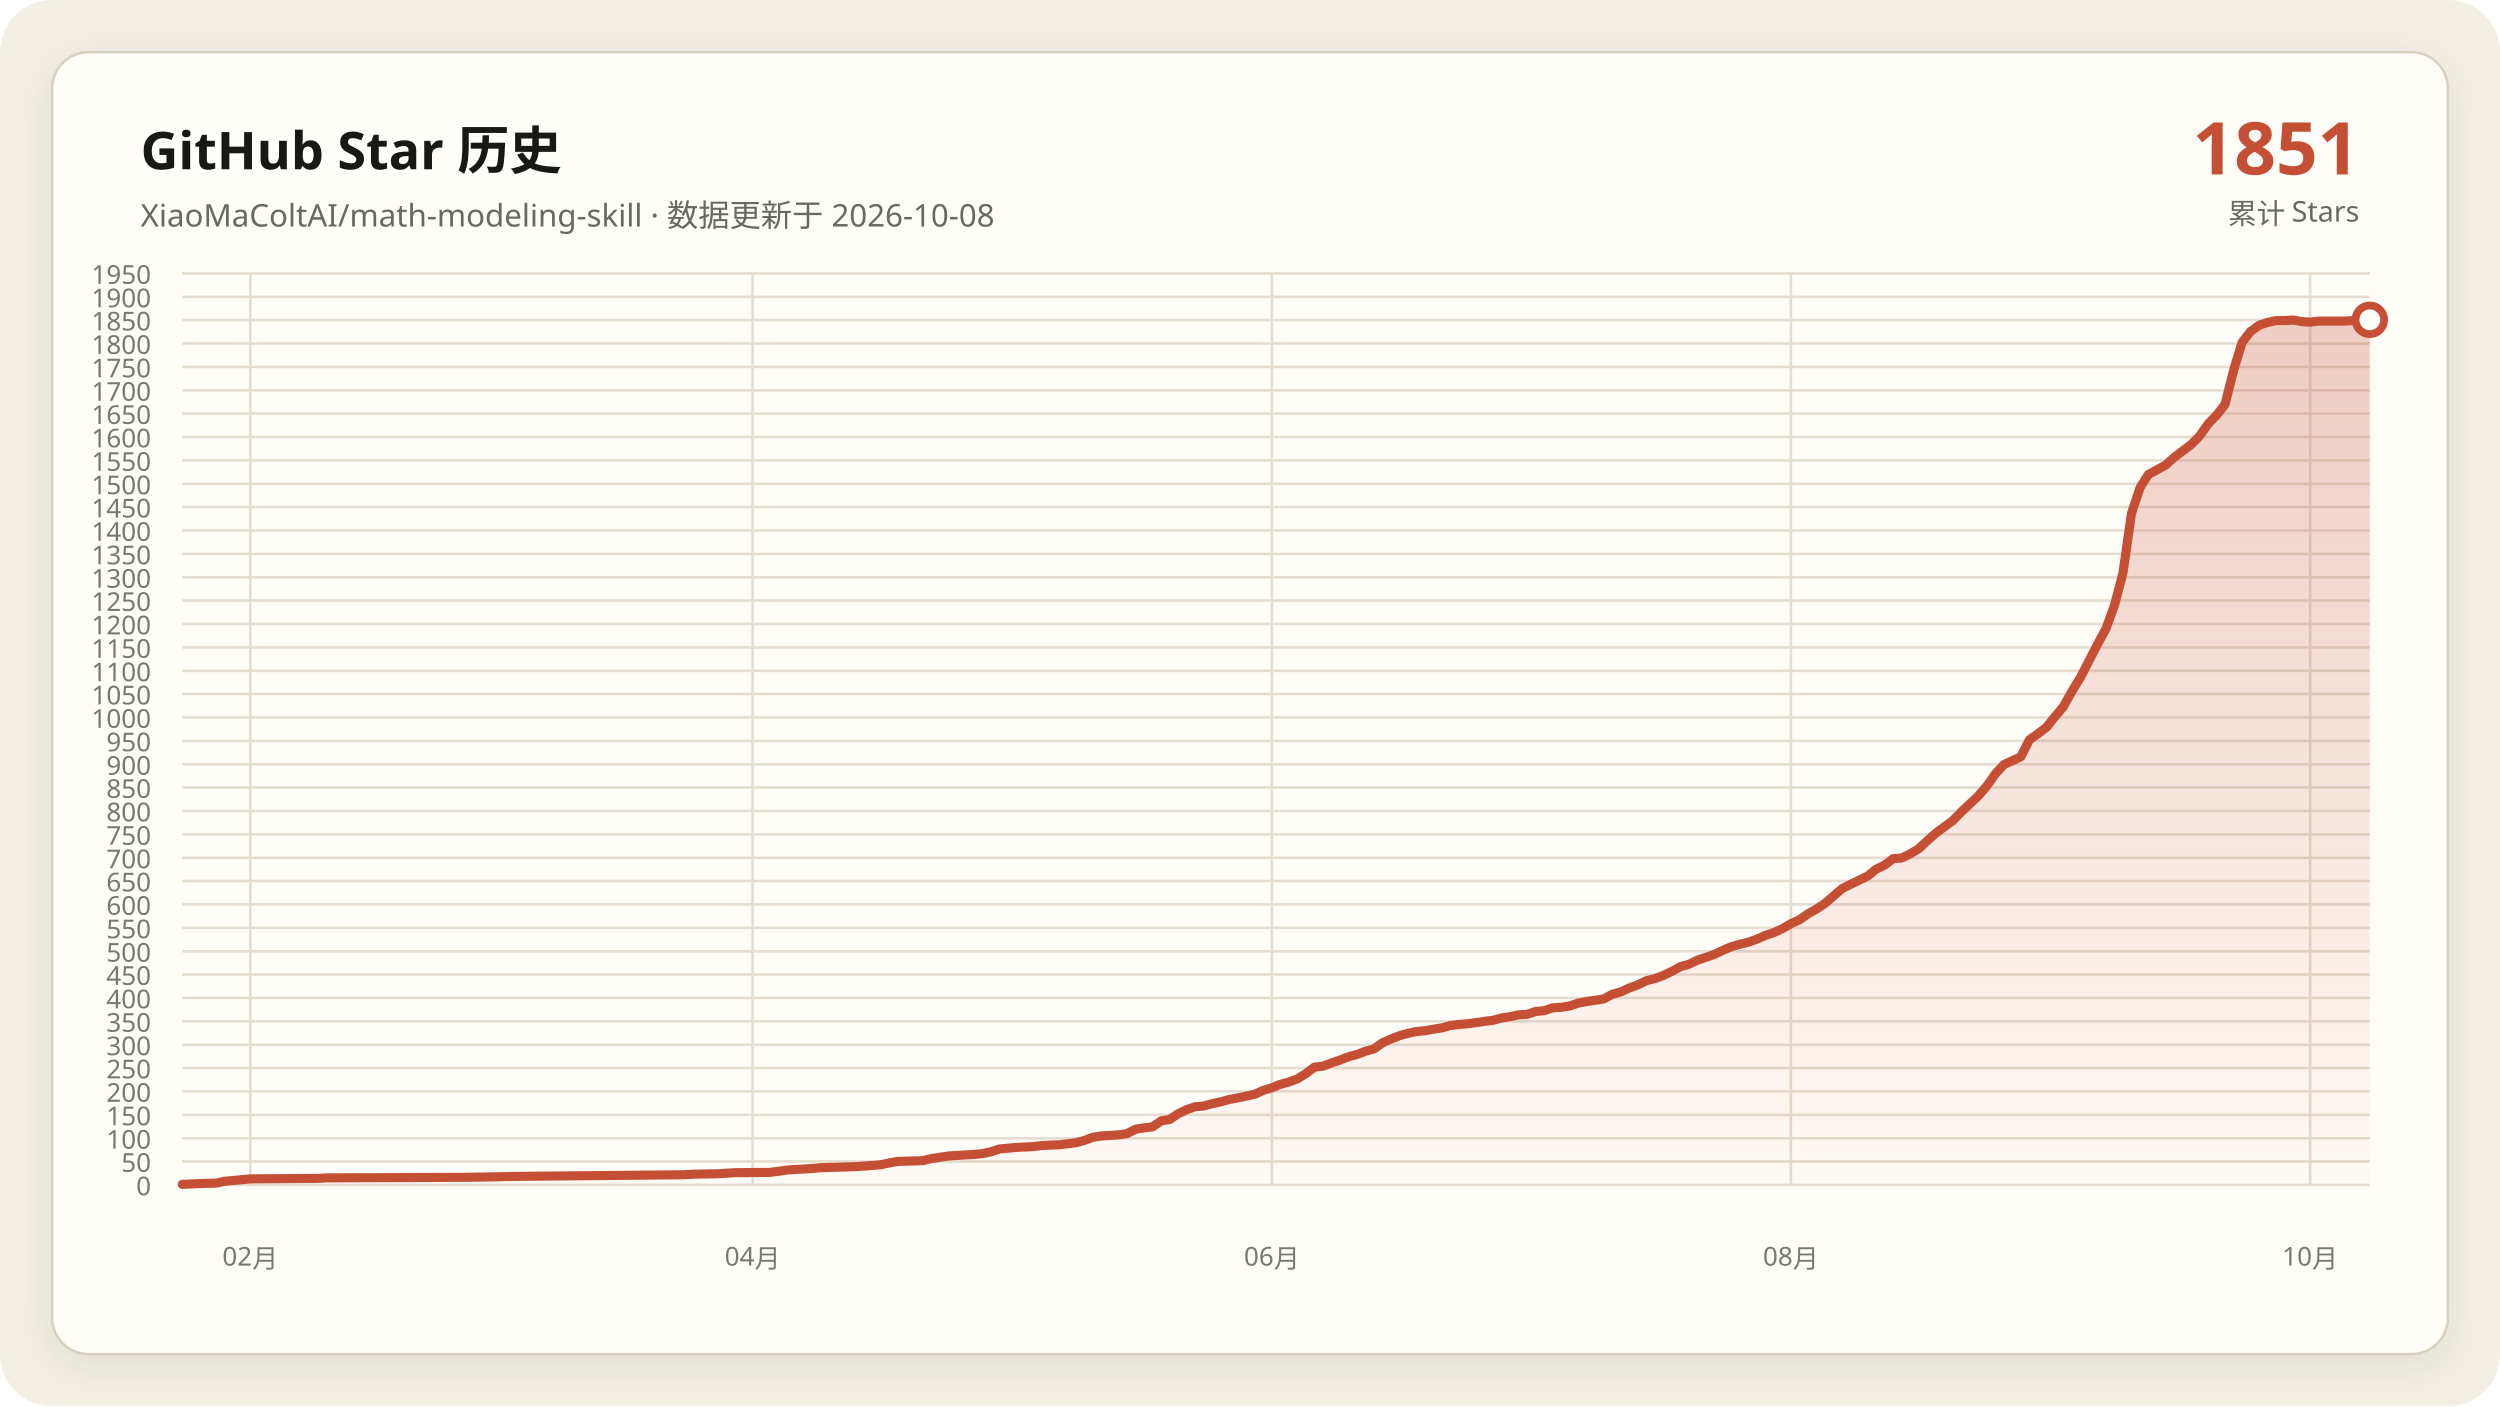
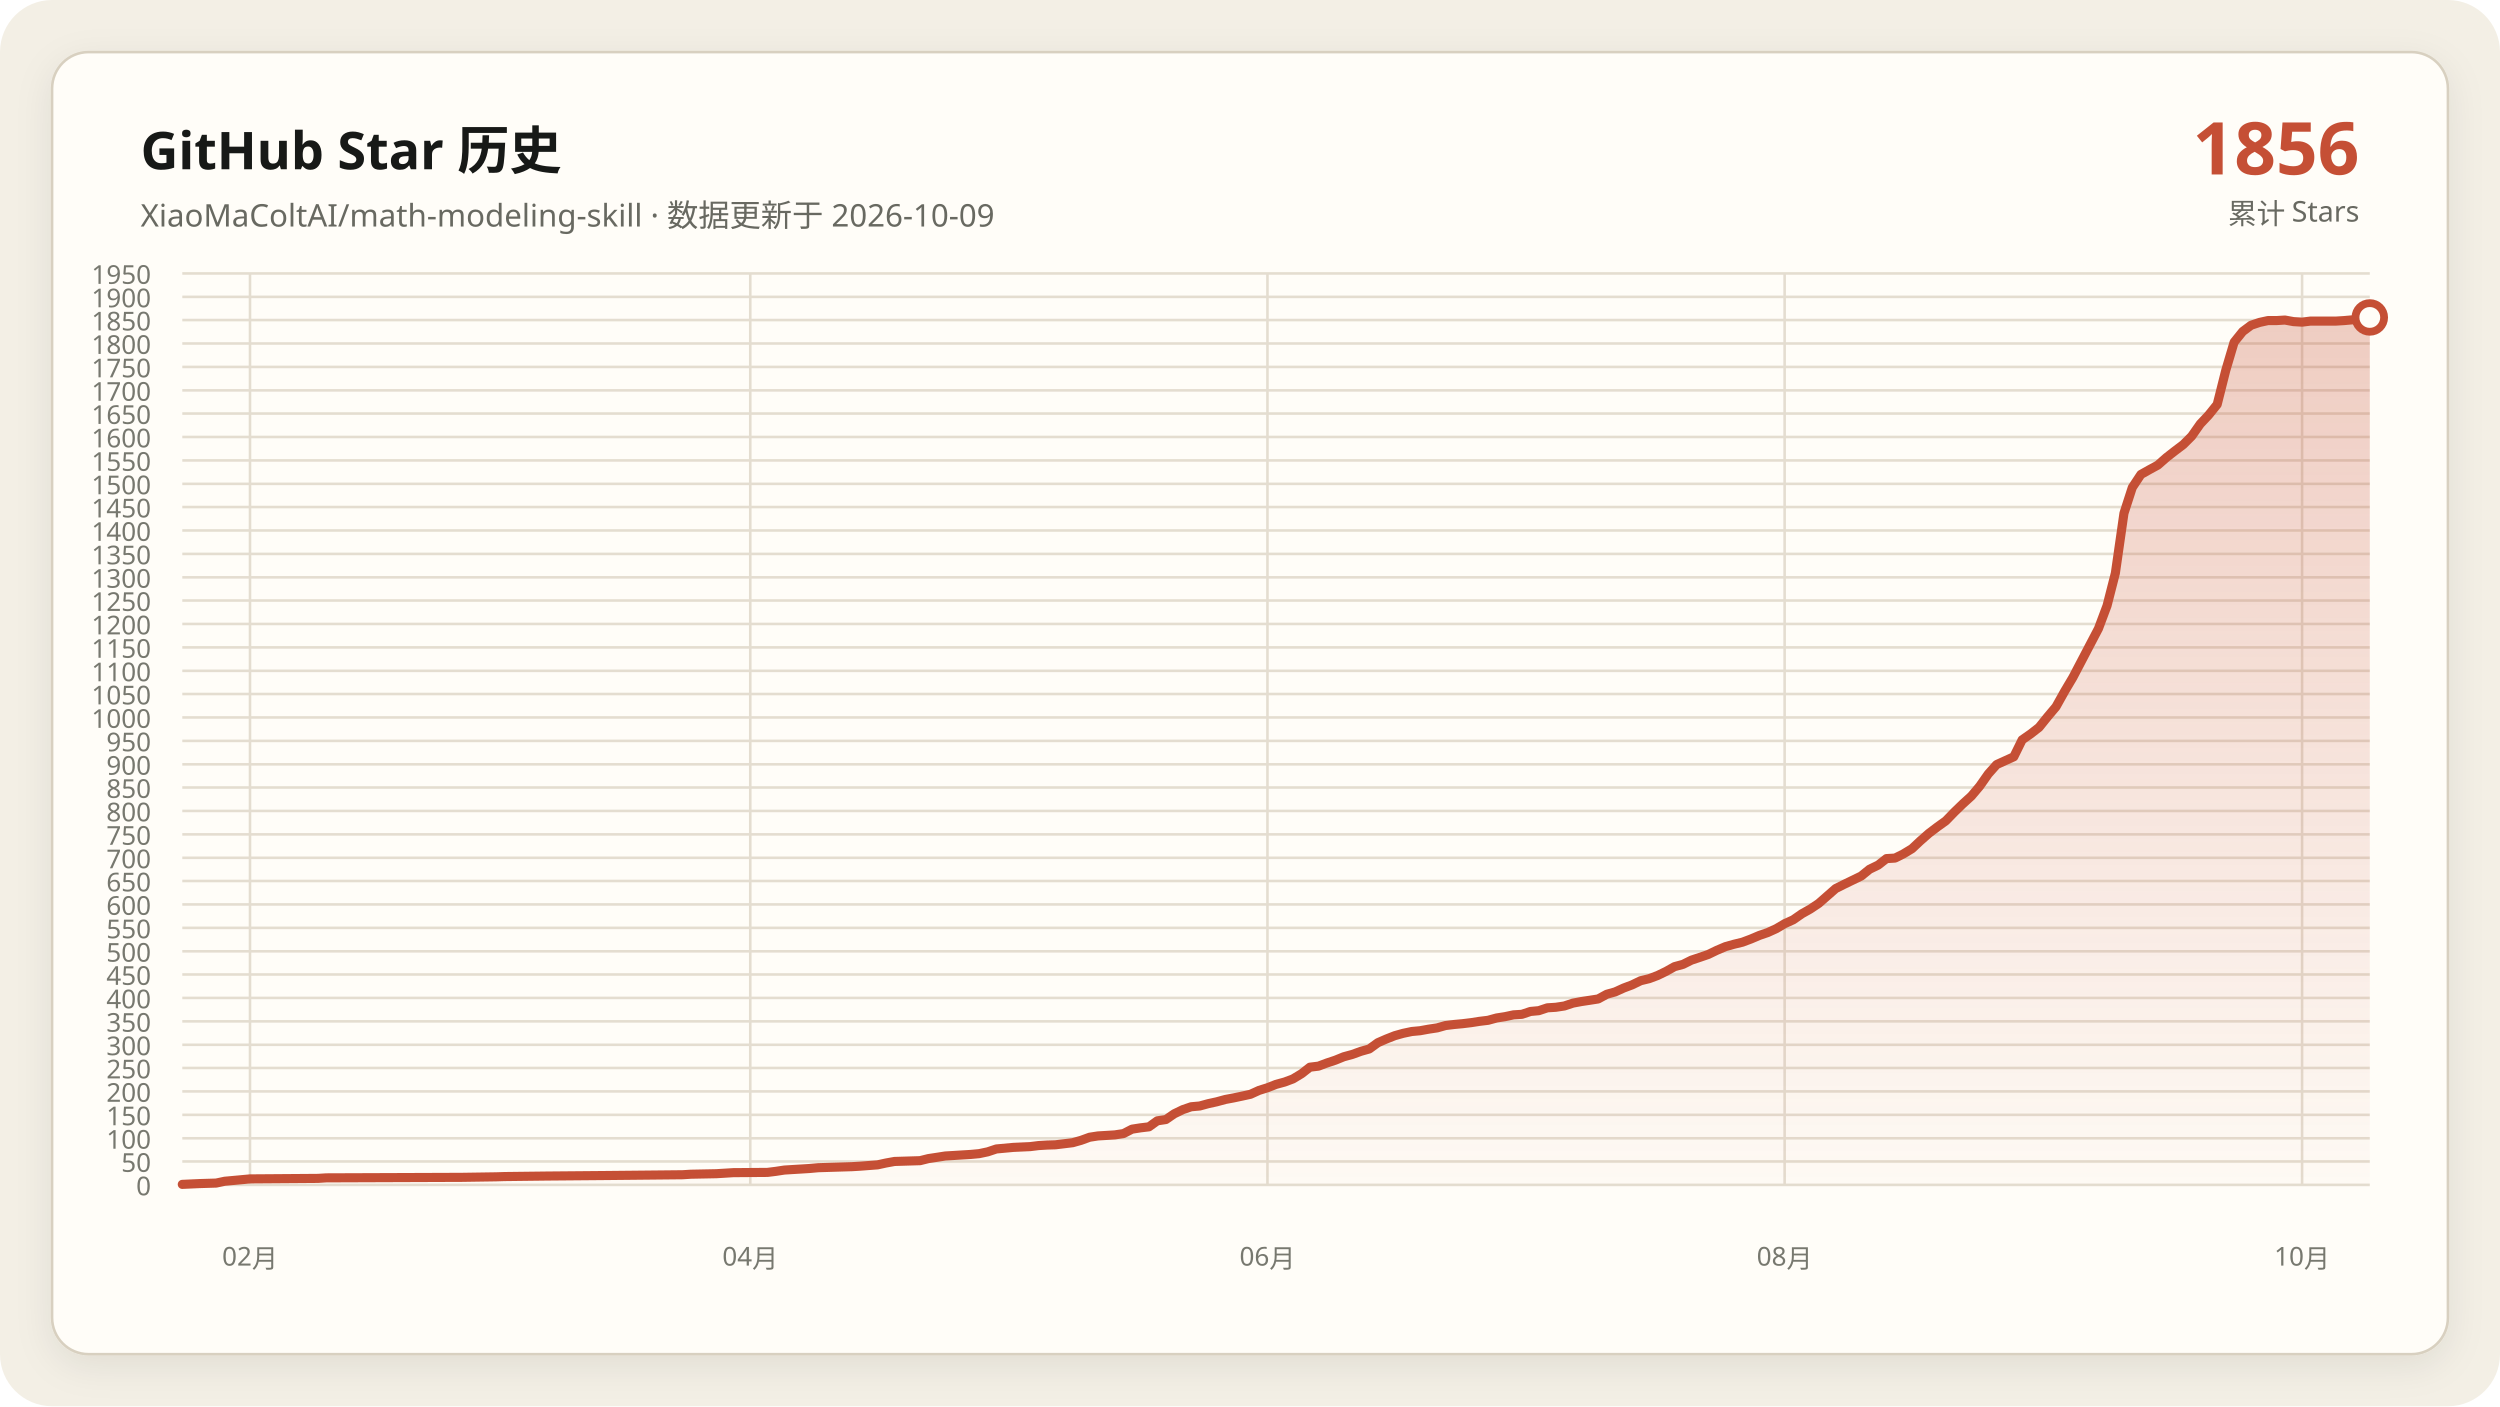
<svg xmlns="http://www.w3.org/2000/svg" data-y-max="1950" viewBox="0 0 960 540" role="img" aria-labelledby="title desc">
  <defs>
    <linearGradient id="area" x1="0" y1="0" x2="0" y2="1">
      <stop offset="0" stop-color="#c54f35" stop-opacity=".28" />
      <stop offset="1" stop-color="#c54f35" stop-opacity=".02" />
    </linearGradient>
    <filter id="shadow" x="-10%" y="-10%" width="120%" height="120%">
      <feDropShadow dx="0" dy="4" stdDeviation="7" flood-color="#171917" flood-opacity=".08" />
    </filter>
  </defs>
  <rect width="960" height="540" rx="20" fill="#f3efe5" />
  <rect x="20" y="20" width="920" height="500" rx="14" fill="#fffdf8" stroke="#d8d0c0" filter="url(#shadow)" />
  <g font-family="Segoe UI, Microsoft YaHei, sans-serif">
    <text x="54" y="65" fill="#171917" font-size="20" font-weight="700">GitHub Star 历史</text>
-     <text x="54" y="87" fill="#686961" font-size="12">XiaoMaColtAI/math-modeling-skill · 数据更新于 2026-10-08</text>
-     <text x="906" y="67" fill="#c54f35" font-size="28" font-weight="750" text-anchor="end">1851</text>
+     <text x="54" y="87" fill="#686961" font-size="12">XiaoMaColtAI/math-modeling-skill · 数据更新于 2026-10-09</text>
+     <text x="906" y="67" fill="#c54f35" font-size="28" font-weight="750" text-anchor="end">1856</text>
    <text x="906" y="86" fill="#686961" font-size="11" text-anchor="end">累计 Stars</text>
    <g fill="#77786f" font-size="10">
      <path d="M70 455.0H910" fill="none" stroke="#e4ddd0" stroke-width="1" />
      <text data-y-tick="true" x="58" y="459.0" text-anchor="end">0</text>
      <path d="M70 446.0H910" fill="none" stroke="#e4ddd0" stroke-width="1" />
      <text data-y-tick="true" x="58" y="450.0" text-anchor="end">50</text>
      <path d="M70 437.1H910" fill="none" stroke="#e4ddd0" stroke-width="1" />
      <text data-y-tick="true" x="58" y="441.1" text-anchor="end">100</text>
      <path d="M70 428.1H910" fill="none" stroke="#e4ddd0" stroke-width="1" />
      <text data-y-tick="true" x="58" y="432.1" text-anchor="end">150</text>
      <path d="M70 419.1H910" fill="none" stroke="#e4ddd0" stroke-width="1" />
      <text data-y-tick="true" x="58" y="423.1" text-anchor="end">200</text>
      <path d="M70 410.1H910" fill="none" stroke="#e4ddd0" stroke-width="1" />
      <text data-y-tick="true" x="58" y="414.1" text-anchor="end">250</text>
      <path d="M70 401.2H910" fill="none" stroke="#e4ddd0" stroke-width="1" />
      <text data-y-tick="true" x="58" y="405.2" text-anchor="end">300</text>
      <path d="M70 392.2H910" fill="none" stroke="#e4ddd0" stroke-width="1" />
      <text data-y-tick="true" x="58" y="396.2" text-anchor="end">350</text>
      <path d="M70 383.2H910" fill="none" stroke="#e4ddd0" stroke-width="1" />
      <text data-y-tick="true" x="58" y="387.2" text-anchor="end">400</text>
      <path d="M70 374.2H910" fill="none" stroke="#e4ddd0" stroke-width="1" />
      <text data-y-tick="true" x="58" y="378.2" text-anchor="end">450</text>
      <path d="M70 365.3H910" fill="none" stroke="#e4ddd0" stroke-width="1" />
      <text data-y-tick="true" x="58" y="369.3" text-anchor="end">500</text>
      <path d="M70 356.3H910" fill="none" stroke="#e4ddd0" stroke-width="1" />
      <text data-y-tick="true" x="58" y="360.3" text-anchor="end">550</text>
      <path d="M70 347.3H910" fill="none" stroke="#e4ddd0" stroke-width="1" />
      <text data-y-tick="true" x="58" y="351.3" text-anchor="end">600</text>
      <path d="M70 338.3H910" fill="none" stroke="#e4ddd0" stroke-width="1" />
      <text data-y-tick="true" x="58" y="342.3" text-anchor="end">650</text>
      <path d="M70 329.4H910" fill="none" stroke="#e4ddd0" stroke-width="1" />
      <text data-y-tick="true" x="58" y="333.4" text-anchor="end">700</text>
      <path d="M70 320.4H910" fill="none" stroke="#e4ddd0" stroke-width="1" />
      <text data-y-tick="true" x="58" y="324.4" text-anchor="end">750</text>
      <path d="M70 311.4H910" fill="none" stroke="#e4ddd0" stroke-width="1" />
      <text data-y-tick="true" x="58" y="315.4" text-anchor="end">800</text>
      <path d="M70 302.4H910" fill="none" stroke="#e4ddd0" stroke-width="1" />
      <text data-y-tick="true" x="58" y="306.4" text-anchor="end">850</text>
      <path d="M70 293.5H910" fill="none" stroke="#e4ddd0" stroke-width="1" />
      <text data-y-tick="true" x="58" y="297.5" text-anchor="end">900</text>
      <path d="M70 284.5H910" fill="none" stroke="#e4ddd0" stroke-width="1" />
      <text data-y-tick="true" x="58" y="288.5" text-anchor="end">950</text>
      <path d="M70 275.5H910" fill="none" stroke="#e4ddd0" stroke-width="1" />
      <text data-y-tick="true" x="58" y="279.5" text-anchor="end">1000</text>
      <path d="M70 266.5H910" fill="none" stroke="#e4ddd0" stroke-width="1" />
      <text data-y-tick="true" x="58" y="270.5" text-anchor="end">1050</text>
      <path d="M70 257.6H910" fill="none" stroke="#e4ddd0" stroke-width="1" />
      <text data-y-tick="true" x="58" y="261.6" text-anchor="end">1100</text>
      <path d="M70 248.6H910" fill="none" stroke="#e4ddd0" stroke-width="1" />
      <text data-y-tick="true" x="58" y="252.6" text-anchor="end">1150</text>
      <path d="M70 239.6H910" fill="none" stroke="#e4ddd0" stroke-width="1" />
      <text data-y-tick="true" x="58" y="243.6" text-anchor="end">1200</text>
      <path d="M70 230.6H910" fill="none" stroke="#e4ddd0" stroke-width="1" />
      <text data-y-tick="true" x="58" y="234.6" text-anchor="end">1250</text>
      <path d="M70 221.7H910" fill="none" stroke="#e4ddd0" stroke-width="1" />
      <text data-y-tick="true" x="58" y="225.7" text-anchor="end">1300</text>
      <path d="M70 212.7H910" fill="none" stroke="#e4ddd0" stroke-width="1" />
      <text data-y-tick="true" x="58" y="216.7" text-anchor="end">1350</text>
      <path d="M70 203.7H910" fill="none" stroke="#e4ddd0" stroke-width="1" />
      <text data-y-tick="true" x="58" y="207.7" text-anchor="end">1400</text>
      <path d="M70 194.7H910" fill="none" stroke="#e4ddd0" stroke-width="1" />
      <text data-y-tick="true" x="58" y="198.7" text-anchor="end">1450</text>
      <path d="M70 185.8H910" fill="none" stroke="#e4ddd0" stroke-width="1" />
      <text data-y-tick="true" x="58" y="189.8" text-anchor="end">1500</text>
      <path d="M70 176.8H910" fill="none" stroke="#e4ddd0" stroke-width="1" />
      <text data-y-tick="true" x="58" y="180.8" text-anchor="end">1550</text>
      <path d="M70 167.8H910" fill="none" stroke="#e4ddd0" stroke-width="1" />
      <text data-y-tick="true" x="58" y="171.8" text-anchor="end">1600</text>
      <path d="M70 158.8H910" fill="none" stroke="#e4ddd0" stroke-width="1" />
      <text data-y-tick="true" x="58" y="162.8" text-anchor="end">1650</text>
      <path d="M70 149.9H910" fill="none" stroke="#e4ddd0" stroke-width="1" />
      <text data-y-tick="true" x="58" y="153.9" text-anchor="end">1700</text>
      <path d="M70 140.9H910" fill="none" stroke="#e4ddd0" stroke-width="1" />
      <text data-y-tick="true" x="58" y="144.9" text-anchor="end">1750</text>
      <path d="M70 131.9H910" fill="none" stroke="#e4ddd0" stroke-width="1" />
      <text data-y-tick="true" x="58" y="135.9" text-anchor="end">1800</text>
      <path d="M70 122.9H910" fill="none" stroke="#e4ddd0" stroke-width="1" />
      <text data-y-tick="true" x="58" y="126.9" text-anchor="end">1850</text>
      <path d="M70 114.0H910" fill="none" stroke="#e4ddd0" stroke-width="1" />
      <text data-y-tick="true" x="58" y="118.0" text-anchor="end">1900</text>
      <path d="M70 105.0H910" fill="none" stroke="#e4ddd0" stroke-width="1" />
      <text data-y-tick="true" x="58" y="109.0" text-anchor="end">1950</text>
-       <path d="M96.1 105V455" fill="none" stroke="#e4ddd0" stroke-width="1" />
-       <text x="96.1" y="486" text-anchor="middle">02月</text>
-       <path d="M289.0 105V455" fill="none" stroke="#e4ddd0" stroke-width="1" />
-       <text x="289.0" y="486" text-anchor="middle">04月</text>
-       <path d="M488.4 105V455" fill="none" stroke="#e4ddd0" stroke-width="1" />
-       <text x="488.4" y="486" text-anchor="middle">06月</text>
-       <path d="M687.7 105V455" fill="none" stroke="#e4ddd0" stroke-width="1" />
-       <text x="687.7" y="486" text-anchor="middle">08月</text>
-       <path d="M887.1 105V455" fill="none" stroke="#e4ddd0" stroke-width="1" />
-       <text x="887.1" y="486" text-anchor="middle">10月</text>
+       <path d="M96.0 105V455" fill="none" stroke="#e4ddd0" stroke-width="1" />
+       <text x="96.0" y="486" text-anchor="middle">02月</text>
+       <path d="M288.1 105V455" fill="none" stroke="#e4ddd0" stroke-width="1" />
+       <text x="288.1" y="486" text-anchor="middle">04月</text>
+       <path d="M486.7 105V455" fill="none" stroke="#e4ddd0" stroke-width="1" />
+       <text x="486.7" y="486" text-anchor="middle">06月</text>
+       <path d="M685.3 105V455" fill="none" stroke="#e4ddd0" stroke-width="1" />
+       <text x="685.3" y="486" text-anchor="middle">08月</text>
+       <path d="M884.0 105V455" fill="none" stroke="#e4ddd0" stroke-width="1" />
+       <text x="884.0" y="486" text-anchor="middle">10月</text>
    </g>
-     <polygon fill="url(#area)" points="70.0,455 70.0,454.8 76.5,454.5 83.1,454.3 86.3,453.6 92.9,453.0 96.1,452.7 122.3,452.5 125.6,452.3 177.9,452.1 190.9,451.9 194.2,451.8 210.5,451.6 233.4,451.4 253.0,451.2 262.8,451.1 266.1,450.9 275.9,450.7 279.2,450.5 282.5,450.3 295.5,450.2 298.8,449.8 302.1,449.3 305.3,449.1 308.6,448.9 311.9,448.7 315.1,448.4 321.7,448.2 328.2,448.0 331.5,447.8 338.0,447.3 341.3,446.6 344.6,446.0 351.1,445.8 354.4,445.7 357.6,444.9 360.9,444.4 364.2,443.9 367.4,443.7 370.7,443.5 374.0,443.3 377.2,443.0 380.5,442.3 383.8,441.2 390.3,440.6 396.8,440.3 400.1,439.9 403.4,439.7 406.7,439.6 413.2,438.8 416.5,437.9 419.7,436.7 423.0,436.2 426.3,436.0 429.5,435.8 432.8,435.3 436.1,433.6 439.3,433.1 442.6,432.7 445.9,430.4 449.1,429.9 452.4,427.7 455.7,426.1 458.9,425.0 462.2,424.7 465.5,423.8 468.8,423.1 472.0,422.2 475.3,421.6 478.6,420.9 481.8,420.2 485.1,418.7 488.4,417.7 491.6,416.4 494.9,415.5 498.2,414.3 501.4,412.3 504.7,409.8 508.0,409.4 511.2,408.2 514.5,407.1 517.8,405.8 521.1,404.9 524.3,403.7 527.6,402.8 530.9,400.4 534.1,399.0 537.4,397.7 540.7,396.8 543.9,396.1 547.2,395.8 550.5,395.2 553.7,394.7 557.0,393.8 560.3,393.4 563.5,393.1 566.8,392.7 570.1,392.2 573.3,391.8 576.6,390.9 579.9,390.4 583.2,389.7 586.4,389.5 589.7,388.4 593.0,388.1 596.2,387.0 599.5,386.8 602.8,386.3 606.0,385.2 609.3,384.6 612.6,384.1 615.8,383.6 619.1,381.8 622.4,380.9 625.6,379.4 628.9,378.2 632.2,376.6 635.4,375.8 638.7,374.6 642.0,373.0 645.3,371.2 648.5,370.3 651.8,368.7 655.1,367.6 658.3,366.5 661.6,364.9 664.9,363.5 668.1,362.6 671.4,361.8 674.7,360.6 677.9,359.2 681.2,358.1 684.5,356.6 687.7,354.7 691.0,353.2 694.3,350.9 697.5,349.1 700.8,346.9 707.4,341.2 710.6,339.6 713.9,338.0 717.2,336.4 720.4,333.8 723.7,332.2 727.0,329.7 730.2,329.5 733.5,327.9 736.8,325.9 740.0,322.9 743.3,320.0 746.6,317.5 749.8,315.2 753.1,311.8 756.4,308.7 759.6,305.7 762.9,301.9 766.2,297.2 769.5,293.6 776.0,290.6 779.3,284.1 782.5,281.8 785.8,279.3 789.1,275.2 792.3,271.4 795.6,265.5 798.9,260.1 805.4,247.5 808.7,241.4 811.9,232.6 815.2,220.1 818.5,197.1 821.8,187.2 825.0,182.2 828.3,180.4 831.6,178.6 834.8,175.7 838.1,173.2 841.4,170.7 844.6,167.5 847.9,162.8 851.2,159.4 854.4,155.3 857.7,142.2 861.0,131.4 864.2,127.3 867.5,124.9 870.8,123.8 874.0,123.1 877.3,123.1 880.6,122.9 883.9,123.5 887.1,123.7 890.4,123.3 893.7,123.3 896.9,123.3 900.2,123.3 903.5,123.1 906.7,122.8 910.0,122.8 910.0,455" />
-     <polyline fill="none" stroke="#c54f35" stroke-width="3.5" stroke-linecap="round" stroke-linejoin="round" points="70.0,454.8 76.5,454.5 83.1,454.3 86.3,453.6 92.9,453.0 96.1,452.7 122.3,452.5 125.6,452.3 177.9,452.1 190.9,451.9 194.2,451.8 210.5,451.6 233.4,451.4 253.0,451.2 262.8,451.1 266.1,450.9 275.9,450.7 279.2,450.5 282.5,450.3 295.5,450.2 298.8,449.8 302.1,449.3 305.3,449.1 308.6,448.9 311.9,448.7 315.1,448.4 321.7,448.2 328.2,448.0 331.5,447.8 338.0,447.3 341.3,446.6 344.6,446.0 351.1,445.8 354.4,445.7 357.6,444.9 360.9,444.4 364.2,443.9 367.4,443.7 370.7,443.5 374.0,443.3 377.2,443.0 380.5,442.3 383.8,441.2 390.3,440.6 396.8,440.3 400.1,439.9 403.4,439.7 406.7,439.6 413.2,438.8 416.5,437.9 419.7,436.7 423.0,436.2 426.3,436.0 429.5,435.8 432.8,435.3 436.1,433.6 439.3,433.1 442.6,432.7 445.9,430.4 449.1,429.9 452.4,427.7 455.7,426.1 458.9,425.0 462.2,424.7 465.5,423.8 468.8,423.1 472.0,422.2 475.3,421.6 478.6,420.9 481.8,420.2 485.1,418.7 488.4,417.7 491.6,416.4 494.9,415.5 498.2,414.3 501.4,412.3 504.7,409.8 508.0,409.4 511.2,408.2 514.5,407.1 517.8,405.8 521.1,404.9 524.3,403.7 527.6,402.8 530.9,400.4 534.1,399.0 537.4,397.7 540.7,396.8 543.9,396.1 547.2,395.8 550.5,395.2 553.7,394.7 557.0,393.8 560.3,393.4 563.5,393.1 566.8,392.7 570.1,392.2 573.3,391.8 576.6,390.9 579.9,390.4 583.2,389.7 586.4,389.5 589.7,388.4 593.0,388.1 596.2,387.0 599.5,386.8 602.8,386.3 606.0,385.2 609.3,384.6 612.6,384.1 615.8,383.6 619.1,381.8 622.4,380.9 625.6,379.4 628.9,378.2 632.2,376.6 635.4,375.8 638.7,374.6 642.0,373.0 645.3,371.2 648.5,370.3 651.8,368.7 655.1,367.6 658.3,366.5 661.6,364.9 664.9,363.5 668.1,362.6 671.4,361.8 674.7,360.6 677.9,359.2 681.2,358.1 684.5,356.6 687.7,354.7 691.0,353.2 694.3,350.9 697.5,349.1 700.8,346.9 707.4,341.2 710.6,339.6 713.9,338.0 717.2,336.4 720.4,333.8 723.7,332.2 727.0,329.7 730.2,329.5 733.5,327.9 736.8,325.9 740.0,322.9 743.3,320.0 746.6,317.5 749.8,315.2 753.1,311.8 756.4,308.7 759.6,305.7 762.9,301.9 766.2,297.2 769.5,293.6 776.0,290.6 779.3,284.1 782.5,281.8 785.8,279.3 789.1,275.2 792.3,271.4 795.6,265.5 798.9,260.1 805.4,247.5 808.7,241.4 811.9,232.6 815.2,220.1 818.5,197.1 821.8,187.2 825.0,182.2 828.3,180.4 831.6,178.6 834.8,175.7 838.1,173.2 841.4,170.7 844.6,167.5 847.9,162.8 851.2,159.4 854.4,155.3 857.7,142.2 861.0,131.4 864.2,127.3 867.5,124.9 870.8,123.8 874.0,123.1 877.3,123.1 880.6,122.9 883.9,123.5 887.1,123.7 890.4,123.3 893.7,123.3 896.9,123.3 900.2,123.3 903.5,123.1 906.7,122.8 910.0,122.8" />
-     <circle cx="910.0" cy="122.8" r="5.5" fill="#fffdf8" stroke="#c54f35" stroke-width="3" />
+     <polygon fill="url(#area)" points="70.0,455 70.0,454.8 76.5,454.5 83.0,454.3 86.3,453.6 92.8,453.0 96.0,452.7 122.1,452.5 125.3,452.3 177.4,452.1 190.5,451.9 193.7,451.8 210.0,451.6 232.8,451.4 252.3,451.2 262.1,451.1 265.3,450.9 275.1,450.7 278.4,450.5 281.6,450.3 294.7,450.2 297.9,449.8 301.2,449.3 304.4,449.1 307.7,448.9 310.9,448.7 314.2,448.4 320.7,448.2 327.2,448.0 330.5,447.8 337.0,447.3 340.2,446.6 343.5,446.0 350.0,445.8 353.3,445.7 356.5,444.9 359.8,444.4 363.0,443.9 366.3,443.7 369.5,443.5 372.8,443.3 376.0,443.0 379.3,442.3 382.6,441.2 389.1,440.6 395.6,440.3 398.8,439.9 402.1,439.7 405.3,439.6 411.9,438.8 415.1,437.9 418.4,436.7 421.6,436.2 424.9,436.0 428.1,435.8 431.4,435.3 434.7,433.6 437.9,433.1 441.2,432.7 444.4,430.4 447.7,429.9 450.9,427.7 454.2,426.1 457.4,425.0 460.7,424.7 464.0,423.8 467.2,423.1 470.5,422.2 473.7,421.6 477.0,420.9 480.2,420.2 483.5,418.7 486.7,417.7 490.0,416.4 493.3,415.5 496.5,414.3 499.8,412.3 503.0,409.8 506.3,409.4 509.5,408.2 512.8,407.1 516.0,405.8 519.3,404.9 522.6,403.7 525.8,402.8 529.1,400.4 532.3,399.0 535.6,397.7 538.8,396.8 542.1,396.1 545.3,395.8 548.6,395.2 551.9,394.7 555.1,393.8 558.4,393.4 561.6,393.1 564.9,392.7 568.1,392.2 571.4,391.8 574.7,390.9 577.9,390.4 581.2,389.7 584.4,389.5 587.7,388.4 590.9,388.1 594.2,387.0 597.4,386.8 600.7,386.3 604.0,385.2 607.2,384.6 610.5,384.1 613.7,383.6 617.0,381.8 620.2,380.9 623.5,379.4 626.7,378.2 630.0,376.6 633.3,375.8 636.5,374.6 639.8,373.0 643.0,371.2 646.3,370.3 649.5,368.7 652.8,367.6 656.0,366.5 659.3,364.9 662.6,363.5 665.8,362.6 669.1,361.8 672.3,360.6 675.6,359.2 678.8,358.1 682.1,356.6 685.3,354.7 688.6,353.2 691.9,350.9 695.1,349.1 698.4,346.9 704.9,341.2 708.1,339.6 711.4,338.0 714.7,336.4 717.9,333.8 721.2,332.2 724.4,329.7 727.7,329.5 730.9,327.9 734.2,325.9 737.4,322.9 740.7,320.0 744.0,317.5 747.2,315.2 750.5,311.8 753.7,308.7 757.0,305.7 760.2,301.9 763.5,297.2 766.7,293.6 773.3,290.6 776.5,284.1 779.8,281.8 783.0,279.3 786.3,275.2 789.5,271.4 792.8,265.5 796.0,260.1 802.6,247.5 805.8,241.4 809.1,232.6 812.3,220.1 815.6,197.1 818.8,187.2 822.1,182.2 825.3,180.4 828.6,178.6 831.9,175.7 835.1,173.2 838.4,170.7 841.6,167.5 844.9,162.8 848.1,159.4 851.4,155.3 854.7,142.2 857.9,131.4 861.2,127.3 864.4,124.9 867.7,123.8 870.9,123.1 874.2,123.1 877.4,122.9 880.7,123.5 884.0,123.7 887.2,123.3 890.5,123.3 893.7,123.3 897.0,123.3 900.2,123.1 903.5,122.8 906.7,122.8 910.0,121.9 910.0,455" />
+     <polyline fill="none" stroke="#c54f35" stroke-width="3.5" stroke-linecap="round" stroke-linejoin="round" points="70.0,454.8 76.5,454.5 83.0,454.3 86.3,453.6 92.8,453.0 96.0,452.7 122.1,452.5 125.3,452.3 177.4,452.1 190.5,451.9 193.7,451.8 210.0,451.6 232.8,451.4 252.3,451.2 262.1,451.1 265.3,450.9 275.1,450.7 278.4,450.5 281.6,450.3 294.7,450.2 297.9,449.8 301.2,449.3 304.4,449.1 307.7,448.9 310.9,448.7 314.2,448.4 320.7,448.2 327.2,448.0 330.5,447.8 337.0,447.3 340.2,446.6 343.5,446.0 350.0,445.8 353.3,445.7 356.5,444.9 359.8,444.4 363.0,443.9 366.3,443.7 369.5,443.5 372.8,443.3 376.0,443.0 379.3,442.3 382.6,441.2 389.1,440.6 395.6,440.3 398.8,439.9 402.1,439.7 405.3,439.6 411.9,438.8 415.1,437.9 418.4,436.7 421.6,436.2 424.9,436.0 428.1,435.8 431.4,435.3 434.7,433.6 437.9,433.1 441.2,432.7 444.4,430.4 447.7,429.9 450.9,427.7 454.2,426.1 457.4,425.0 460.7,424.7 464.0,423.8 467.2,423.1 470.5,422.2 473.7,421.6 477.0,420.9 480.2,420.2 483.5,418.7 486.7,417.7 490.0,416.4 493.3,415.5 496.5,414.3 499.8,412.3 503.0,409.8 506.3,409.4 509.5,408.2 512.8,407.1 516.0,405.8 519.3,404.9 522.6,403.7 525.8,402.8 529.1,400.4 532.3,399.0 535.6,397.7 538.8,396.8 542.1,396.1 545.3,395.8 548.6,395.2 551.9,394.7 555.1,393.8 558.4,393.4 561.6,393.1 564.9,392.7 568.1,392.2 571.4,391.8 574.7,390.9 577.9,390.4 581.2,389.7 584.4,389.5 587.7,388.4 590.9,388.1 594.2,387.0 597.4,386.8 600.7,386.3 604.0,385.2 607.2,384.6 610.5,384.1 613.7,383.6 617.0,381.8 620.2,380.9 623.5,379.4 626.7,378.2 630.0,376.6 633.3,375.8 636.5,374.6 639.8,373.0 643.0,371.2 646.3,370.3 649.5,368.7 652.8,367.6 656.0,366.5 659.3,364.9 662.6,363.5 665.8,362.6 669.1,361.8 672.3,360.6 675.6,359.2 678.8,358.1 682.1,356.6 685.3,354.7 688.6,353.2 691.9,350.9 695.1,349.1 698.4,346.9 704.9,341.2 708.1,339.6 711.4,338.0 714.7,336.4 717.9,333.8 721.2,332.2 724.4,329.7 727.7,329.5 730.9,327.9 734.2,325.9 737.4,322.9 740.7,320.0 744.0,317.5 747.2,315.2 750.5,311.8 753.7,308.7 757.0,305.7 760.2,301.9 763.5,297.2 766.7,293.6 773.3,290.6 776.5,284.1 779.8,281.8 783.0,279.3 786.3,275.2 789.5,271.4 792.8,265.5 796.0,260.1 802.6,247.5 805.8,241.4 809.1,232.6 812.3,220.1 815.6,197.1 818.8,187.2 822.1,182.2 825.3,180.4 828.6,178.6 831.9,175.7 835.1,173.2 838.4,170.7 841.6,167.5 844.9,162.8 848.1,159.4 851.4,155.3 854.7,142.2 857.9,131.4 861.2,127.3 864.4,124.9 867.7,123.8 870.9,123.1 874.2,123.1 877.4,122.9 880.7,123.5 884.0,123.7 887.2,123.3 890.5,123.3 893.7,123.3 897.0,123.3 900.2,123.1 903.5,122.8 906.7,122.8 910.0,121.9" />
+     <circle cx="910.0" cy="121.9" r="5.5" fill="#fffdf8" stroke="#c54f35" stroke-width="3" />
  </g>
</svg>
